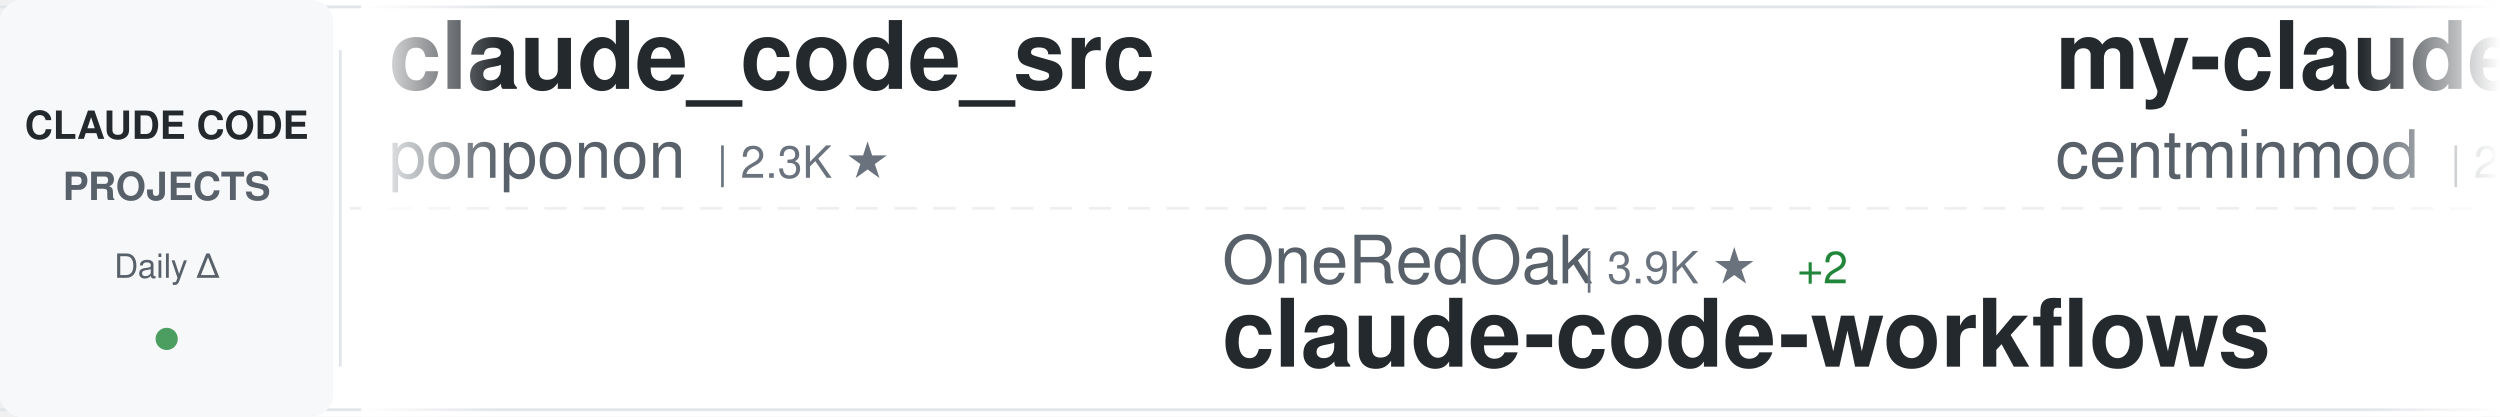
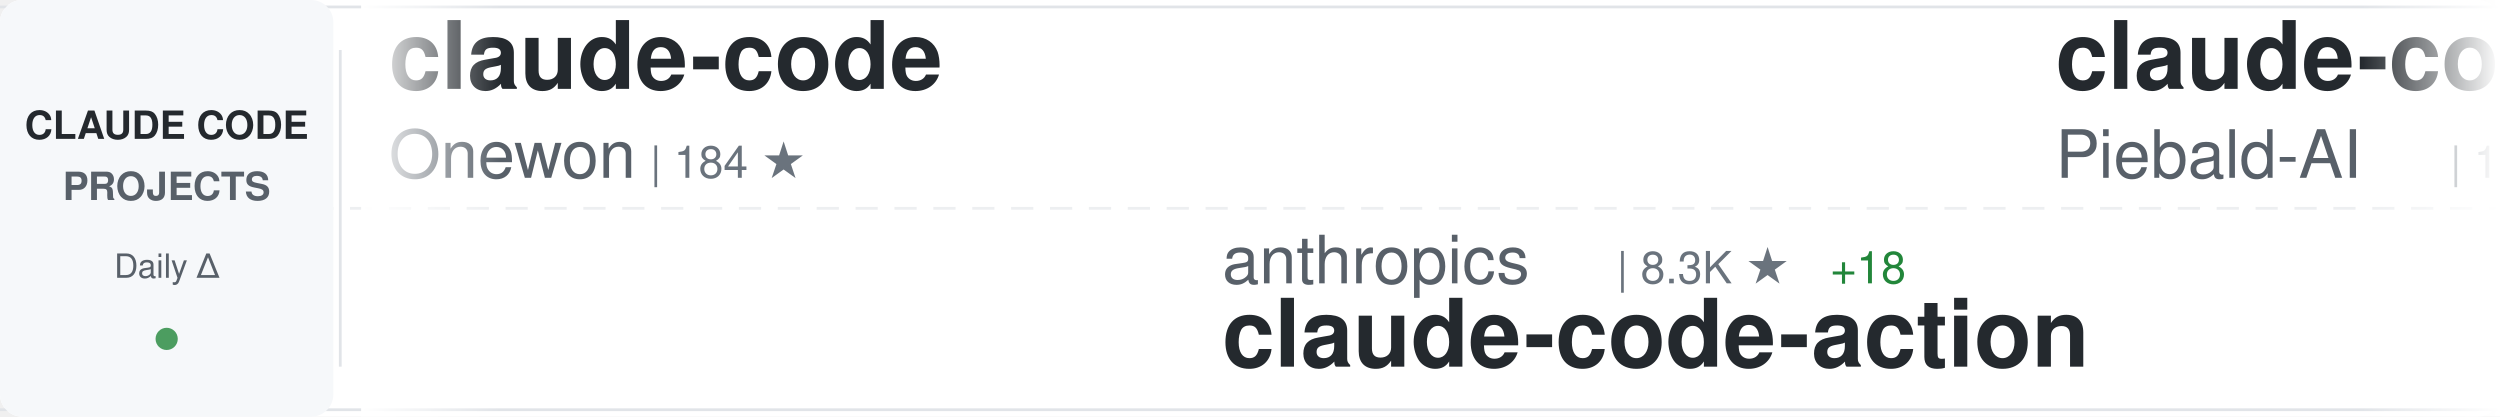
<svg xmlns="http://www.w3.org/2000/svg" width="900" height="150">
  <defs>
    <linearGradient id="awesomeLeftFade" x1="0%" y1="0%" x2="100%" y2="0%">
      <stop offset="0%" style="stop-color:#ffffff;stop-opacity:1" />
      <stop offset="100%" style="stop-color:#ffffff;stop-opacity:0" />
    </linearGradient>
    <linearGradient id="awesomeRightFade" x1="0%" y1="0%" x2="100%" y2="0%">
      <stop offset="0%" style="stop-color:#ffffff;stop-opacity:0" />
      <stop offset="100%" style="stop-color:#ffffff;stop-opacity:1" />
    </linearGradient>
  </defs>
  <rect width="900" height="150" fill="#ffffff" rx="8" />
  <rect x="0" y="2" width="900" height="1" fill="#e1e4e8" />
  <rect x="0" y="147" width="900" height="1" fill="#e1e4e8" />
  <line x1="0" y1="75" x2="900" y2="75" stroke="#e1e4e8" stroke-width="1" stroke-dasharray="8 6" opacity="0.6" />
  <rect x="0" y="0" width="120" height="150" fill="#f6f8fa" rx="8" />
  <text x="60" y="50" font-family="-apple-system, BlinkMacSystemFont, 'Segoe UI', Helvetica, Arial, sans-serif" font-size="14" font-weight="600" fill="#24292e" text-anchor="middle">CLAUDE CODE</text>
  <text x="60" y="72" font-family="-apple-system, BlinkMacSystemFont, 'Segoe UI', Helvetica, Arial, sans-serif" font-size="14" font-weight="600" fill="#586069" text-anchor="middle">PROJECTS</text>
  <text x="60" y="100" font-family="-apple-system, BlinkMacSystemFont, 'Segoe UI', Helvetica, Arial, sans-serif" font-size="12" font-weight="500" fill="#586069" text-anchor="middle">Daily Δ</text>
  <circle cx="60" cy="122" r="4" fill="#22863a" opacity="0.8" />
  <rect x="122" y="18" width="1" height="114" fill="#e1e4e8" />
  <clipPath id="awesomeTickerClip">
    <rect x="130" y="0" width="770" height="150" />
  </clipPath>
  <g clip-path="url(#awesomeTickerClip)">
    <g id="awesomeTickerItems">
      <animateTransform attributeName="transform" attributeType="XML" type="translate" from="0 0" to="-3000 0" dur="54s" repeatCount="indefinite" />
      <g transform="translate(0, 0)">
-         <text x="140" y="32" font-family="-apple-system, BlinkMacSystemFont, 'Segoe UI', Helvetica, Arial, sans-serif" font-size="34" font-weight="600" fill="#24292e">claude_code_src</text>
-         <text x="140" y="64" font-family="-apple-system, BlinkMacSystemFont, 'Segoe UI', Helvetica, Arial, sans-serif" font-size="24" font-weight="400" fill="#586069">ponponon</text>
-         <text x="258" y="64" font-family="-apple-system, BlinkMacSystemFont, 'Segoe UI', Helvetica, Arial, sans-serif" font-size="16" font-weight="500" fill="#6a737d">| 2.3K ★</text>
+         <text x="140" y="32" font-family="-apple-system, BlinkMacSystemFont, 'Segoe UI', Helvetica, Arial, sans-serif" font-size="34" font-weight="600" fill="#24292e">claude-code</text>
+         <text x="140" y="64" font-family="-apple-system, BlinkMacSystemFont, 'Segoe UI', Helvetica, Arial, sans-serif" font-size="24" font-weight="400" fill="#586069">Onewon</text>
+         <text x="234" y="64" font-family="-apple-system, BlinkMacSystemFont, 'Segoe UI', Helvetica, Arial, sans-serif" font-size="16" font-weight="500" fill="#6a737d">| 184 ★</text>
      </g>
      <g transform="translate(300, 0)">
-         <text x="140" y="102" font-family="-apple-system, BlinkMacSystemFont, 'Segoe UI', Helvetica, Arial, sans-serif" font-size="24" font-weight="400" fill="#586069">OneRedOak</text>
-         <text x="270" y="102" font-family="-apple-system, BlinkMacSystemFont, 'Segoe UI', Helvetica, Arial, sans-serif" font-size="16" font-weight="500" fill="#6a737d">| 3.9K ★</text>
-         <text x="347" y="102" font-family="-apple-system, BlinkMacSystemFont, 'Segoe UI', Helvetica, Arial, sans-serif" font-size="16" font-weight="500" fill="#22863a"> +2</text>
-         <text x="140" y="132" font-family="-apple-system, BlinkMacSystemFont, 'Segoe UI', Helvetica, Arial, sans-serif" font-size="34" font-weight="600" fill="#24292e">claude-code-workflows</text>
+         <text x="140" y="102" font-family="-apple-system, BlinkMacSystemFont, 'Segoe UI', Helvetica, Arial, sans-serif" font-size="24" font-weight="400" fill="#586069">anthropics</text>
+         <text x="282" y="102" font-family="-apple-system, BlinkMacSystemFont, 'Segoe UI', Helvetica, Arial, sans-serif" font-size="16" font-weight="500" fill="#6a737d">| 8.3K ★</text>
+         <text x="359" y="102" font-family="-apple-system, BlinkMacSystemFont, 'Segoe UI', Helvetica, Arial, sans-serif" font-size="16" font-weight="500" fill="#22863a"> +18</text>
+         <text x="140" y="132" font-family="-apple-system, BlinkMacSystemFont, 'Segoe UI', Helvetica, Arial, sans-serif" font-size="34" font-weight="600" fill="#24292e">claude-code-action</text>
      </g>
      <g transform="translate(600, 0)">
-         <text x="140" y="32" font-family="-apple-system, BlinkMacSystemFont, 'Segoe UI', Helvetica, Arial, sans-serif" font-size="34" font-weight="600" fill="#24292e">my-claude-code-setup</text>
-         <text x="140" y="64" font-family="-apple-system, BlinkMacSystemFont, 'Segoe UI', Helvetica, Arial, sans-serif" font-size="24" font-weight="400" fill="#586069">centminmod</text>
-         <text x="282" y="64" font-family="-apple-system, BlinkMacSystemFont, 'Segoe UI', Helvetica, Arial, sans-serif" font-size="16" font-weight="500" fill="#6a737d">| 2.5K ★</text>
-         <text x="359" y="64" font-family="-apple-system, BlinkMacSystemFont, 'Segoe UI', Helvetica, Arial, sans-serif" font-size="16" font-weight="500" fill="#22863a"> +5</text>
+         <text x="140" y="32" font-family="-apple-system, BlinkMacSystemFont, 'Segoe UI', Helvetica, Arial, sans-serif" font-size="34" font-weight="600" fill="#24292e">claude-code-system-promp...</text>
+         <text x="140" y="64" font-family="-apple-system, BlinkMacSystemFont, 'Segoe UI', Helvetica, Arial, sans-serif" font-size="24" font-weight="400" fill="#586069">Piebald-AI</text>
+         <text x="282" y="64" font-family="-apple-system, BlinkMacSystemFont, 'Segoe UI', Helvetica, Arial, sans-serif" font-size="16" font-weight="500" fill="#6a737d">| 11.7K ★</text>
+         <text x="368" y="64" font-family="-apple-system, BlinkMacSystemFont, 'Segoe UI', Helvetica, Arial, sans-serif" font-size="16" font-weight="500" fill="#22863a"> +33</text>
      </g>
      <g transform="translate(900, 0)">
-         <text x="140" y="102" font-family="-apple-system, BlinkMacSystemFont, 'Segoe UI', Helvetica, Arial, sans-serif" font-size="24" font-weight="400" fill="#586069">ghuntley</text>
-         <text x="258" y="102" font-family="-apple-system, BlinkMacSystemFont, 'Segoe UI', Helvetica, Arial, sans-serif" font-size="16" font-weight="500" fill="#6a737d">| 986 ★</text>
-         <text x="140" y="132" font-family="-apple-system, BlinkMacSystemFont, 'Segoe UI', Helvetica, Arial, sans-serif" font-size="34" font-weight="600" fill="#24292e">claude-code-source-code-...</text>
+         <text x="140" y="102" font-family="-apple-system, BlinkMacSystemFont, 'Segoe UI', Helvetica, Arial, sans-serif" font-size="24" font-weight="400" fill="#586069">rohitg00</text>
+         <text x="258" y="102" font-family="-apple-system, BlinkMacSystemFont, 'Segoe UI', Helvetica, Arial, sans-serif" font-size="16" font-weight="500" fill="#6a737d">| 2.3K ★</text>
+         <text x="335" y="102" font-family="-apple-system, BlinkMacSystemFont, 'Segoe UI', Helvetica, Arial, sans-serif" font-size="16" font-weight="500" fill="#22863a"> +5</text>
+         <text x="140" y="132" font-family="-apple-system, BlinkMacSystemFont, 'Segoe UI', Helvetica, Arial, sans-serif" font-size="34" font-weight="600" fill="#24292e">awesome-claude-code-tool...</text>
      </g>
      <g transform="translate(1200, 0)">
-         <text x="140" y="32" font-family="-apple-system, BlinkMacSystemFont, 'Segoe UI', Helvetica, Arial, sans-serif" font-size="34" font-weight="600" fill="#24292e">free-claude-code</text>
-         <text x="140" y="64" font-family="-apple-system, BlinkMacSystemFont, 'Segoe UI', Helvetica, Arial, sans-serif" font-size="24" font-weight="400" fill="#586069">Alishahryar1</text>
-         <text x="306" y="64" font-family="-apple-system, BlinkMacSystemFont, 'Segoe UI', Helvetica, Arial, sans-serif" font-size="16" font-weight="500" fill="#6a737d">| 39.4K ★</text>
-         <text x="392" y="64" font-family="-apple-system, BlinkMacSystemFont, 'Segoe UI', Helvetica, Arial, sans-serif" font-size="16" font-weight="500" fill="#22863a"> +175</text>
+         <text x="140" y="32" font-family="-apple-system, BlinkMacSystemFont, 'Segoe UI', Helvetica, Arial, sans-serif" font-size="34" font-weight="600" fill="#24292e">claude-code-source-code-...</text>
+         <text x="140" y="64" font-family="-apple-system, BlinkMacSystemFont, 'Segoe UI', Helvetica, Arial, sans-serif" font-size="24" font-weight="400" fill="#586069">ghuntley</text>
+         <text x="258" y="64" font-family="-apple-system, BlinkMacSystemFont, 'Segoe UI', Helvetica, Arial, sans-serif" font-size="16" font-weight="500" fill="#6a737d">| 986 ★</text>
      </g>
      <g transform="translate(1500, 0)">
-         <text x="140" y="102" font-family="-apple-system, BlinkMacSystemFont, 'Segoe UI', Helvetica, Arial, sans-serif" font-size="24" font-weight="400" fill="#586069">Windy3f3f3f3f</text>
-         <text x="318" y="102" font-family="-apple-system, BlinkMacSystemFont, 'Segoe UI', Helvetica, Arial, sans-serif" font-size="16" font-weight="500" fill="#6a737d">| 2.2K ★</text>
-         <text x="395" y="102" font-family="-apple-system, BlinkMacSystemFont, 'Segoe UI', Helvetica, Arial, sans-serif" font-size="16" font-weight="500" fill="#22863a"> +14</text>
-         <text x="140" y="132" font-family="-apple-system, BlinkMacSystemFont, 'Segoe UI', Helvetica, Arial, sans-serif" font-size="34" font-weight="600" fill="#24292e">claude-code-from-scratch</text>
+         <text x="140" y="102" font-family="-apple-system, BlinkMacSystemFont, 'Segoe UI', Helvetica, Arial, sans-serif" font-size="24" font-weight="400" fill="#586069">diet103</text>
+         <text x="246" y="102" font-family="-apple-system, BlinkMacSystemFont, 'Segoe UI', Helvetica, Arial, sans-serif" font-size="16" font-weight="500" fill="#6a737d">| 9.7K ★</text>
+         <text x="140" y="132" font-family="-apple-system, BlinkMacSystemFont, 'Segoe UI', Helvetica, Arial, sans-serif" font-size="34" font-weight="600" fill="#24292e">claude-code-infrastructu...</text>
      </g>
      <g transform="translate(1800, 0)">
-         <text x="140" y="32" font-family="-apple-system, BlinkMacSystemFont, 'Segoe UI', Helvetica, Arial, sans-serif" font-size="34" font-weight="600" fill="#24292e">claude-code</text>
-         <text x="140" y="64" font-family="-apple-system, BlinkMacSystemFont, 'Segoe UI', Helvetica, Arial, sans-serif" font-size="24" font-weight="400" fill="#586069">xorespesp</text>
-         <text x="270" y="64" font-family="-apple-system, BlinkMacSystemFont, 'Segoe UI', Helvetica, Arial, sans-serif" font-size="16" font-weight="500" fill="#6a737d">| 229 ★</text>
-         <text x="338" y="64" font-family="-apple-system, BlinkMacSystemFont, 'Segoe UI', Helvetica, Arial, sans-serif" font-size="16" font-weight="500" fill="#22863a"> +1</text>
+         <text x="140" y="32" font-family="-apple-system, BlinkMacSystemFont, 'Segoe UI', Helvetica, Arial, sans-serif" font-size="34" font-weight="600" fill="#24292e">claude-code-workflows</text>
+         <text x="140" y="64" font-family="-apple-system, BlinkMacSystemFont, 'Segoe UI', Helvetica, Arial, sans-serif" font-size="24" font-weight="400" fill="#586069">OneRedOak</text>
+         <text x="270" y="64" font-family="-apple-system, BlinkMacSystemFont, 'Segoe UI', Helvetica, Arial, sans-serif" font-size="16" font-weight="500" fill="#6a737d">| 3.9K ★</text>
+         <text x="347" y="64" font-family="-apple-system, BlinkMacSystemFont, 'Segoe UI', Helvetica, Arial, sans-serif" font-size="16" font-weight="500" fill="#22863a"> +1</text>
      </g>
      <g transform="translate(2100, 0)">
-         <text x="140" y="102" font-family="-apple-system, BlinkMacSystemFont, 'Segoe UI', Helvetica, Arial, sans-serif" font-size="24" font-weight="400" fill="#586069">ChrisWiles</text>
-         <text x="282" y="102" font-family="-apple-system, BlinkMacSystemFont, 'Segoe UI', Helvetica, Arial, sans-serif" font-size="16" font-weight="500" fill="#6a737d">| 6.0K ★</text>
-         <text x="359" y="102" font-family="-apple-system, BlinkMacSystemFont, 'Segoe UI', Helvetica, Arial, sans-serif" font-size="16" font-weight="500" fill="#22863a"> +3</text>
-         <text x="140" y="132" font-family="-apple-system, BlinkMacSystemFont, 'Segoe UI', Helvetica, Arial, sans-serif" font-size="34" font-weight="600" fill="#24292e">claude-code-showcase</text>
+         <text x="140" y="102" font-family="-apple-system, BlinkMacSystemFont, 'Segoe UI', Helvetica, Arial, sans-serif" font-size="24" font-weight="400" fill="#586069">huangjia2019</text>
+         <text x="306" y="102" font-family="-apple-system, BlinkMacSystemFont, 'Segoe UI', Helvetica, Arial, sans-serif" font-size="16" font-weight="500" fill="#6a737d">| 964 ★</text>
+         <text x="374" y="102" font-family="-apple-system, BlinkMacSystemFont, 'Segoe UI', Helvetica, Arial, sans-serif" font-size="16" font-weight="500" fill="#22863a"> +7</text>
+         <text x="140" y="132" font-family="-apple-system, BlinkMacSystemFont, 'Segoe UI', Helvetica, Arial, sans-serif" font-size="34" font-weight="600" fill="#24292e">claude-code-engineering</text>
      </g>
      <g transform="translate(2400, 0)">
-         <text x="140" y="32" font-family="-apple-system, BlinkMacSystemFont, 'Segoe UI', Helvetica, Arial, sans-serif" font-size="34" font-weight="600" fill="#24292e">claude-code</text>
-         <text x="140" y="64" font-family="-apple-system, BlinkMacSystemFont, 'Segoe UI', Helvetica, Arial, sans-serif" font-size="24" font-weight="400" fill="#586069">isboyjc</text>
-         <text x="246" y="64" font-family="-apple-system, BlinkMacSystemFont, 'Segoe UI', Helvetica, Arial, sans-serif" font-size="16" font-weight="500" fill="#6a737d">| 160 ★</text>
+         <text x="140" y="32" font-family="-apple-system, BlinkMacSystemFont, 'Segoe UI', Helvetica, Arial, sans-serif" font-size="34" font-weight="600" fill="#24292e">claude-code-ultimate-gui...</text>
+         <text x="140" y="64" font-family="-apple-system, BlinkMacSystemFont, 'Segoe UI', Helvetica, Arial, sans-serif" font-size="24" font-weight="400" fill="#586069">FlorianBruniaux</text>
+         <text x="342" y="64" font-family="-apple-system, BlinkMacSystemFont, 'Segoe UI', Helvetica, Arial, sans-serif" font-size="16" font-weight="500" fill="#6a737d">| 5.4K ★</text>
+         <text x="419" y="64" font-family="-apple-system, BlinkMacSystemFont, 'Segoe UI', Helvetica, Arial, sans-serif" font-size="16" font-weight="500" fill="#22863a"> +10</text>
      </g>
      <g transform="translate(2700, 0)">
-         <text x="140" y="102" font-family="-apple-system, BlinkMacSystemFont, 'Segoe UI', Helvetica, Arial, sans-serif" font-size="24" font-weight="400" fill="#586069">wanshuiyin</text>
-         <text x="282" y="102" font-family="-apple-system, BlinkMacSystemFont, 'Segoe UI', Helvetica, Arial, sans-serif" font-size="16" font-weight="500" fill="#6a737d">| 13.2K ★</text>
-         <text x="368" y="102" font-family="-apple-system, BlinkMacSystemFont, 'Segoe UI', Helvetica, Arial, sans-serif" font-size="16" font-weight="500" fill="#22863a"> +50</text>
-         <text x="140" y="132" font-family="-apple-system, BlinkMacSystemFont, 'Segoe UI', Helvetica, Arial, sans-serif" font-size="34" font-weight="600" fill="#24292e">Auto-claude-code-researc...</text>
+         <text x="140" y="102" font-family="-apple-system, BlinkMacSystemFont, 'Segoe UI', Helvetica, Arial, sans-serif" font-size="24" font-weight="400" fill="#586069">repowise-dev</text>
+         <text x="306" y="102" font-family="-apple-system, BlinkMacSystemFont, 'Segoe UI', Helvetica, Arial, sans-serif" font-size="16" font-weight="500" fill="#6a737d">| 1.1K ★</text>
+         <text x="383" y="102" font-family="-apple-system, BlinkMacSystemFont, 'Segoe UI', Helvetica, Arial, sans-serif" font-size="16" font-weight="500" fill="#22863a"> +1</text>
+         <text x="140" y="132" font-family="-apple-system, BlinkMacSystemFont, 'Segoe UI', Helvetica, Arial, sans-serif" font-size="34" font-weight="600" fill="#24292e">claude-code-prompts</text>
      </g>
      <g transform="translate(3000, 0)">
-         <text x="140" y="32" font-family="-apple-system, BlinkMacSystemFont, 'Segoe UI', Helvetica, Arial, sans-serif" font-size="34" font-weight="600" fill="#24292e">claude_code_src</text>
-         <text x="140" y="64" font-family="-apple-system, BlinkMacSystemFont, 'Segoe UI', Helvetica, Arial, sans-serif" font-size="24" font-weight="400" fill="#586069">ponponon</text>
-         <text x="258" y="64" font-family="-apple-system, BlinkMacSystemFont, 'Segoe UI', Helvetica, Arial, sans-serif" font-size="16" font-weight="500" fill="#6a737d">| 2.3K ★</text>
+         <text x="140" y="32" font-family="-apple-system, BlinkMacSystemFont, 'Segoe UI', Helvetica, Arial, sans-serif" font-size="34" font-weight="600" fill="#24292e">claude-code</text>
+         <text x="140" y="64" font-family="-apple-system, BlinkMacSystemFont, 'Segoe UI', Helvetica, Arial, sans-serif" font-size="24" font-weight="400" fill="#586069">Onewon</text>
+         <text x="234" y="64" font-family="-apple-system, BlinkMacSystemFont, 'Segoe UI', Helvetica, Arial, sans-serif" font-size="16" font-weight="500" fill="#6a737d">| 184 ★</text>
      </g>
      <g transform="translate(3300, 0)">
-         <text x="140" y="102" font-family="-apple-system, BlinkMacSystemFont, 'Segoe UI', Helvetica, Arial, sans-serif" font-size="24" font-weight="400" fill="#586069">OneRedOak</text>
-         <text x="270" y="102" font-family="-apple-system, BlinkMacSystemFont, 'Segoe UI', Helvetica, Arial, sans-serif" font-size="16" font-weight="500" fill="#6a737d">| 3.9K ★</text>
-         <text x="347" y="102" font-family="-apple-system, BlinkMacSystemFont, 'Segoe UI', Helvetica, Arial, sans-serif" font-size="16" font-weight="500" fill="#22863a"> +2</text>
-         <text x="140" y="132" font-family="-apple-system, BlinkMacSystemFont, 'Segoe UI', Helvetica, Arial, sans-serif" font-size="34" font-weight="600" fill="#24292e">claude-code-workflows</text>
+         <text x="140" y="102" font-family="-apple-system, BlinkMacSystemFont, 'Segoe UI', Helvetica, Arial, sans-serif" font-size="24" font-weight="400" fill="#586069">anthropics</text>
+         <text x="282" y="102" font-family="-apple-system, BlinkMacSystemFont, 'Segoe UI', Helvetica, Arial, sans-serif" font-size="16" font-weight="500" fill="#6a737d">| 8.3K ★</text>
+         <text x="359" y="102" font-family="-apple-system, BlinkMacSystemFont, 'Segoe UI', Helvetica, Arial, sans-serif" font-size="16" font-weight="500" fill="#22863a"> +18</text>
+         <text x="140" y="132" font-family="-apple-system, BlinkMacSystemFont, 'Segoe UI', Helvetica, Arial, sans-serif" font-size="34" font-weight="600" fill="#24292e">claude-code-action</text>
      </g>
      <g transform="translate(3600, 0)">
-         <text x="140" y="32" font-family="-apple-system, BlinkMacSystemFont, 'Segoe UI', Helvetica, Arial, sans-serif" font-size="34" font-weight="600" fill="#24292e">my-claude-code-setup</text>
-         <text x="140" y="64" font-family="-apple-system, BlinkMacSystemFont, 'Segoe UI', Helvetica, Arial, sans-serif" font-size="24" font-weight="400" fill="#586069">centminmod</text>
-         <text x="282" y="64" font-family="-apple-system, BlinkMacSystemFont, 'Segoe UI', Helvetica, Arial, sans-serif" font-size="16" font-weight="500" fill="#6a737d">| 2.5K ★</text>
-         <text x="359" y="64" font-family="-apple-system, BlinkMacSystemFont, 'Segoe UI', Helvetica, Arial, sans-serif" font-size="16" font-weight="500" fill="#22863a"> +5</text>
+         <text x="140" y="32" font-family="-apple-system, BlinkMacSystemFont, 'Segoe UI', Helvetica, Arial, sans-serif" font-size="34" font-weight="600" fill="#24292e">claude-code-system-promp...</text>
+         <text x="140" y="64" font-family="-apple-system, BlinkMacSystemFont, 'Segoe UI', Helvetica, Arial, sans-serif" font-size="24" font-weight="400" fill="#586069">Piebald-AI</text>
+         <text x="282" y="64" font-family="-apple-system, BlinkMacSystemFont, 'Segoe UI', Helvetica, Arial, sans-serif" font-size="16" font-weight="500" fill="#6a737d">| 11.7K ★</text>
+         <text x="368" y="64" font-family="-apple-system, BlinkMacSystemFont, 'Segoe UI', Helvetica, Arial, sans-serif" font-size="16" font-weight="500" fill="#22863a"> +33</text>
      </g>
      <g transform="translate(3900, 0)">
-         <text x="140" y="102" font-family="-apple-system, BlinkMacSystemFont, 'Segoe UI', Helvetica, Arial, sans-serif" font-size="24" font-weight="400" fill="#586069">ghuntley</text>
-         <text x="258" y="102" font-family="-apple-system, BlinkMacSystemFont, 'Segoe UI', Helvetica, Arial, sans-serif" font-size="16" font-weight="500" fill="#6a737d">| 986 ★</text>
-         <text x="140" y="132" font-family="-apple-system, BlinkMacSystemFont, 'Segoe UI', Helvetica, Arial, sans-serif" font-size="34" font-weight="600" fill="#24292e">claude-code-source-code-...</text>
+         <text x="140" y="102" font-family="-apple-system, BlinkMacSystemFont, 'Segoe UI', Helvetica, Arial, sans-serif" font-size="24" font-weight="400" fill="#586069">rohitg00</text>
+         <text x="258" y="102" font-family="-apple-system, BlinkMacSystemFont, 'Segoe UI', Helvetica, Arial, sans-serif" font-size="16" font-weight="500" fill="#6a737d">| 2.3K ★</text>
+         <text x="335" y="102" font-family="-apple-system, BlinkMacSystemFont, 'Segoe UI', Helvetica, Arial, sans-serif" font-size="16" font-weight="500" fill="#22863a"> +5</text>
+         <text x="140" y="132" font-family="-apple-system, BlinkMacSystemFont, 'Segoe UI', Helvetica, Arial, sans-serif" font-size="34" font-weight="600" fill="#24292e">awesome-claude-code-tool...</text>
      </g>
    </g>
  </g>
  <rect x="130" y="0" width="50" height="150" fill="url(#awesomeLeftFade)" />
  <rect x="850" y="0" width="50" height="150" fill="url(#awesomeRightFade)" />
</svg>
